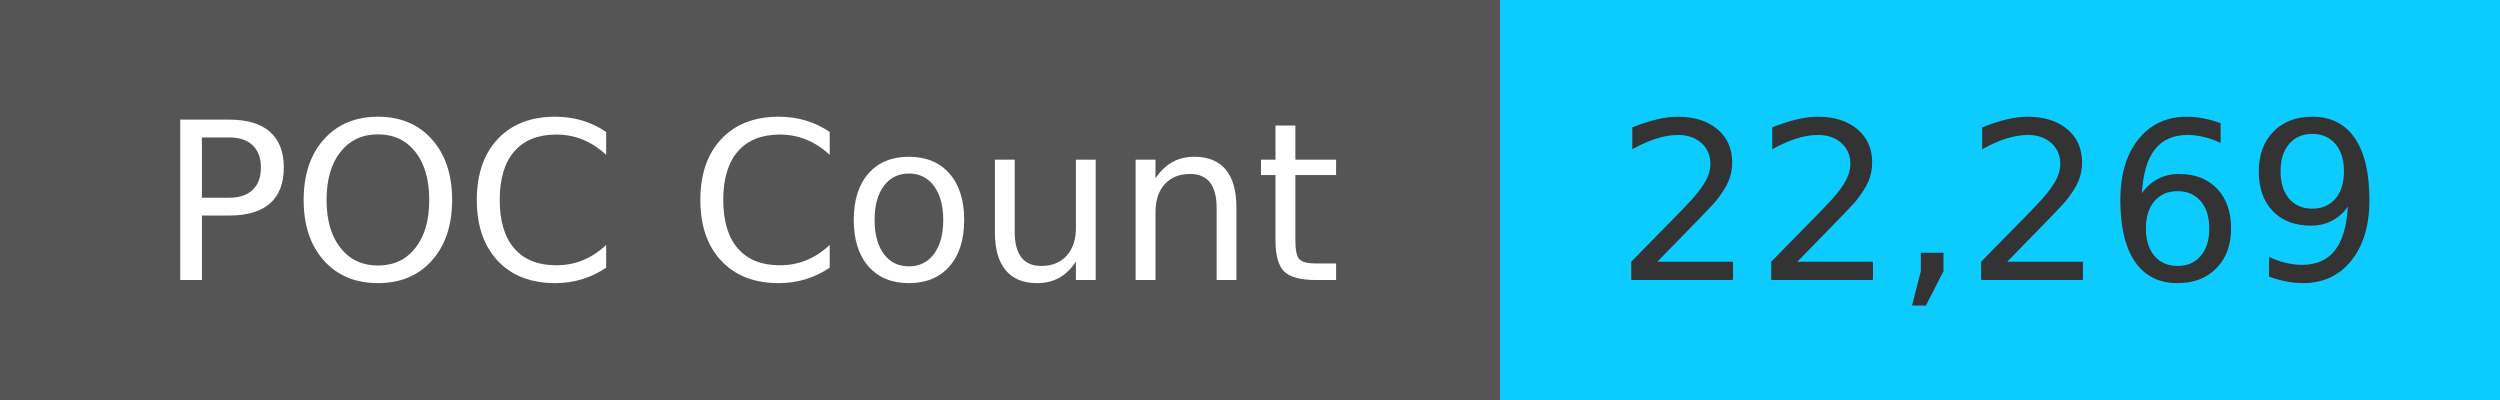
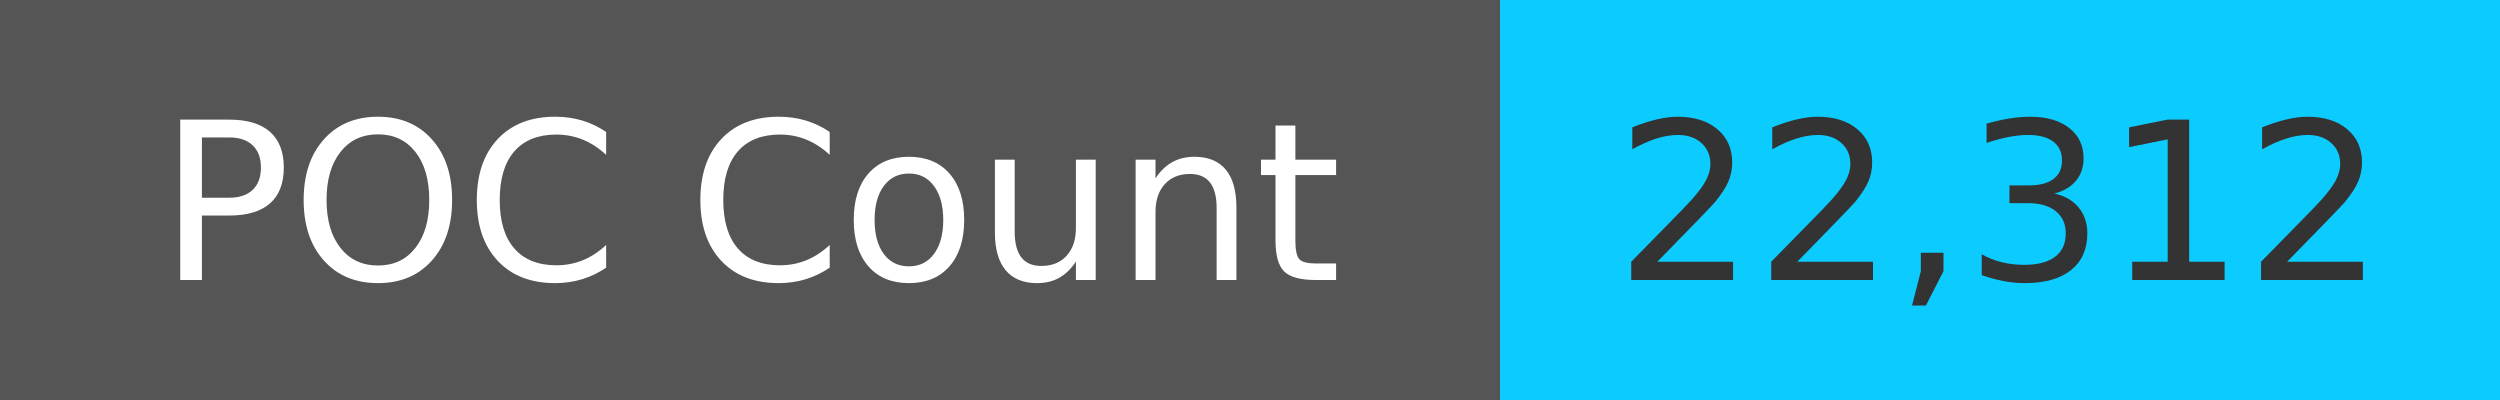
<svg xmlns="http://www.w3.org/2000/svg" width="125" height="20" role="img">
  <linearGradient id="s" x2="0" y2="100%">
    <stop offset="0" stop-color="#bbb" stop-opacity=".1" />
    <stop offset="1" stop-opacity=".1" />
  </linearGradient>
  <g>
    <rect width="75" height="20" fill="#555" />
    <rect x="75" width="267" height="20" fill="#0cccff" />
  </g>
  <g fill="#fff" text-anchor="middle" font-family="Verdana,Geneva,DejaVu Sans,sans-serif" text-rendering="geometricPrecision" font-size="110">
    <text x="375" y="140" transform="scale(.1)" fill="#fff">
            POC Count
        </text>
    <text x="1000" y="140" transform="scale(.1)" fill="#333">
-             22,269
+             22,312
        </text>
  </g>
</svg>
